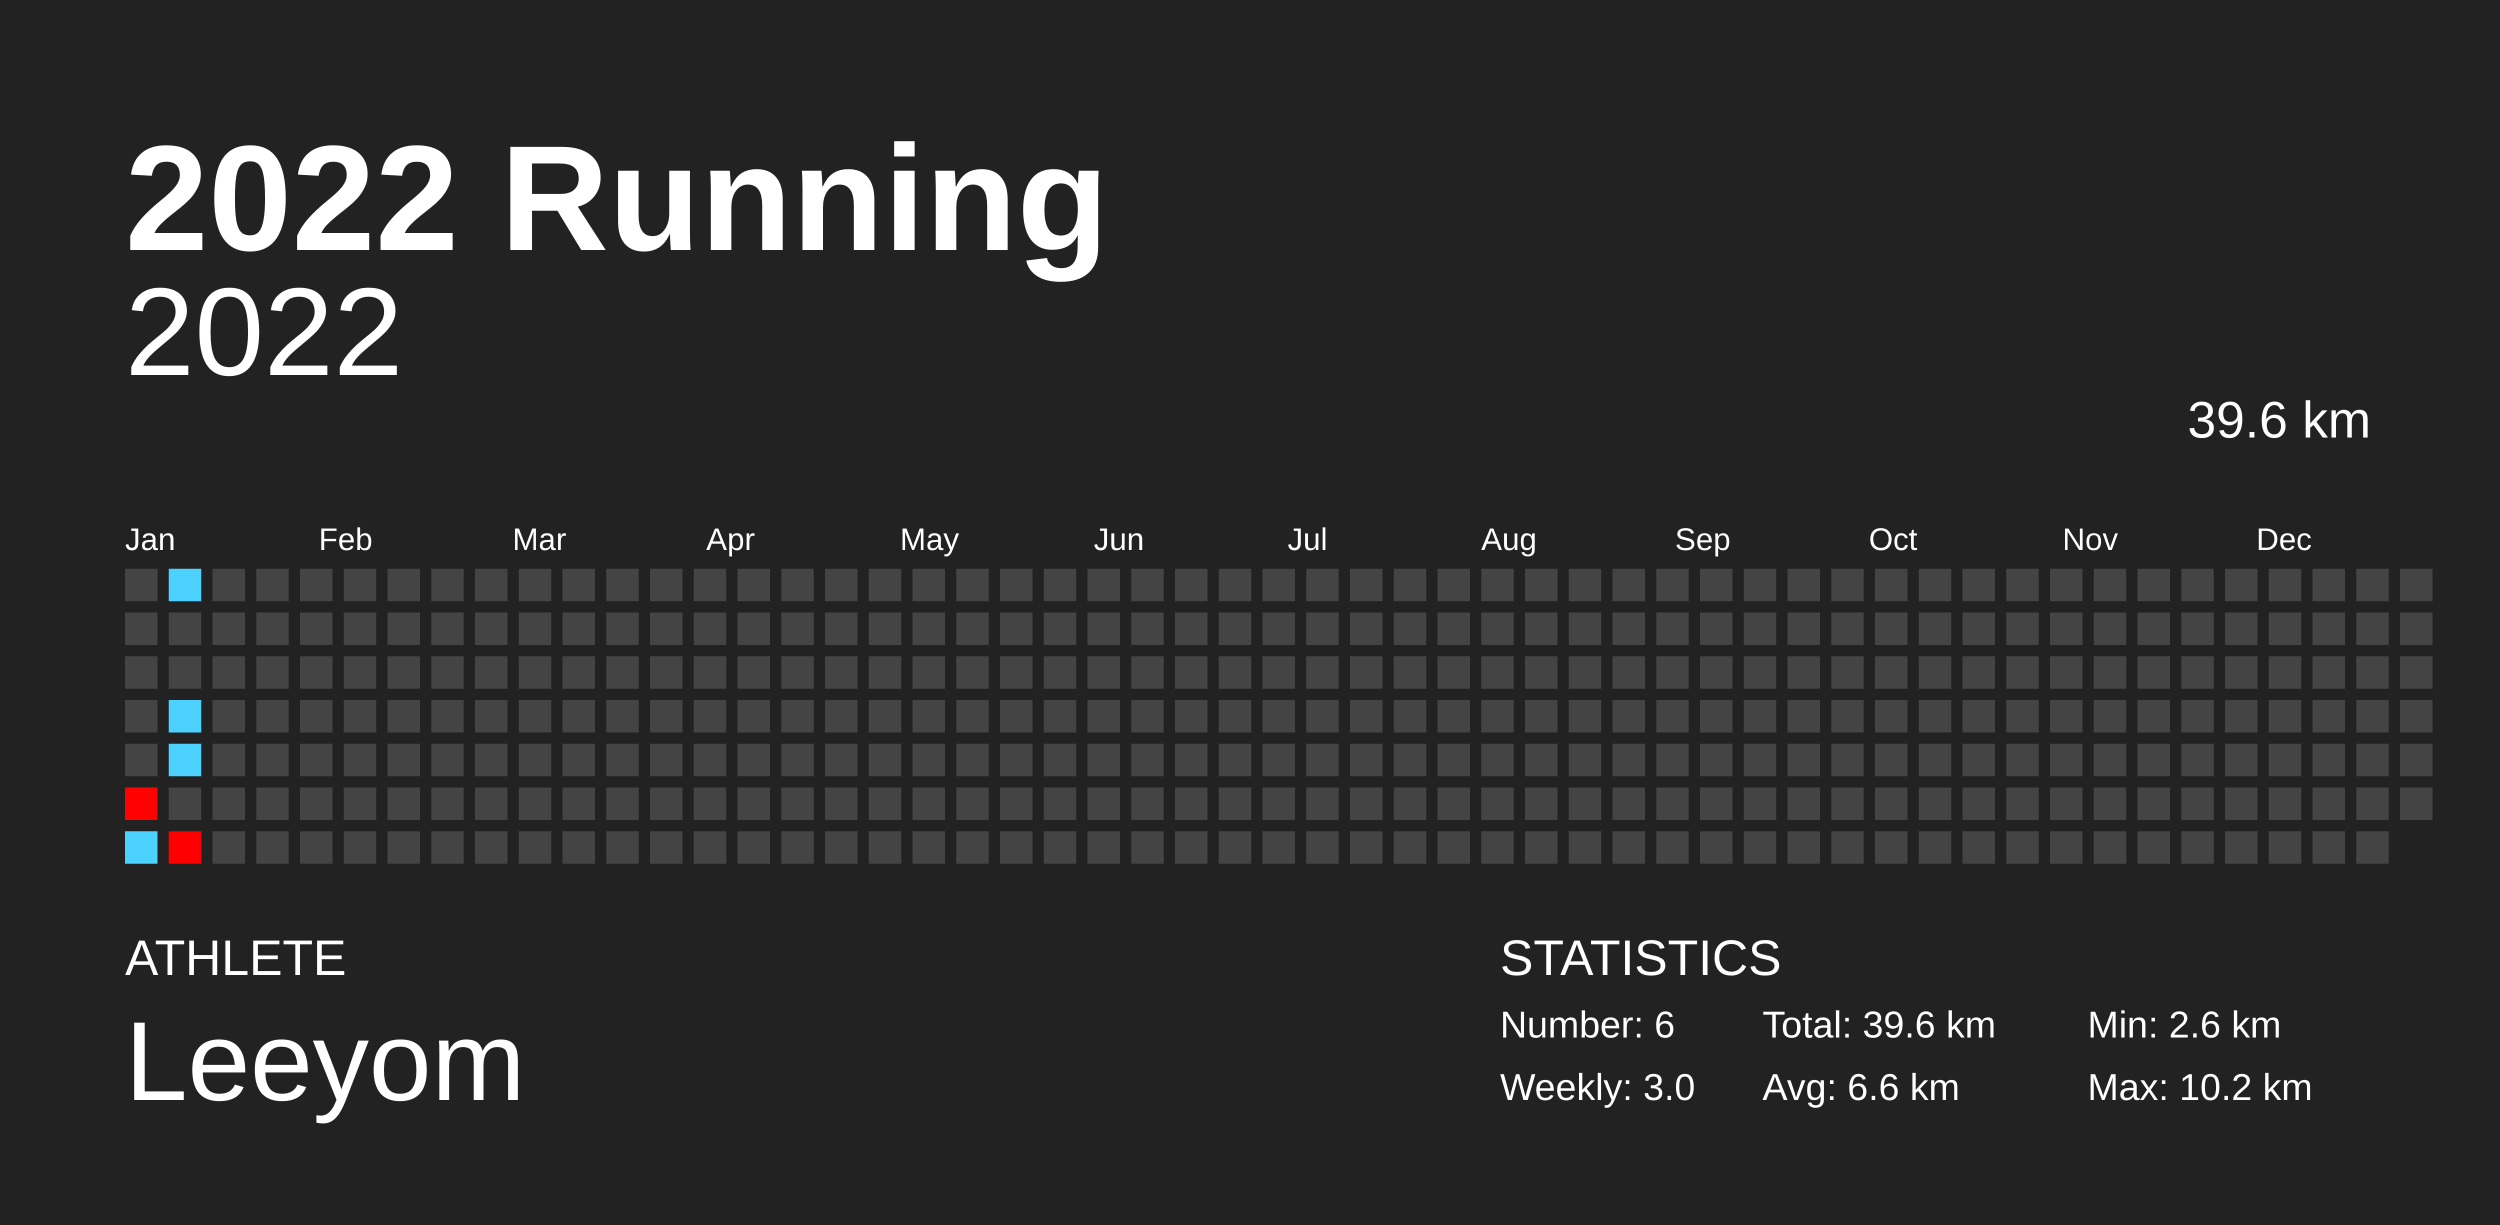
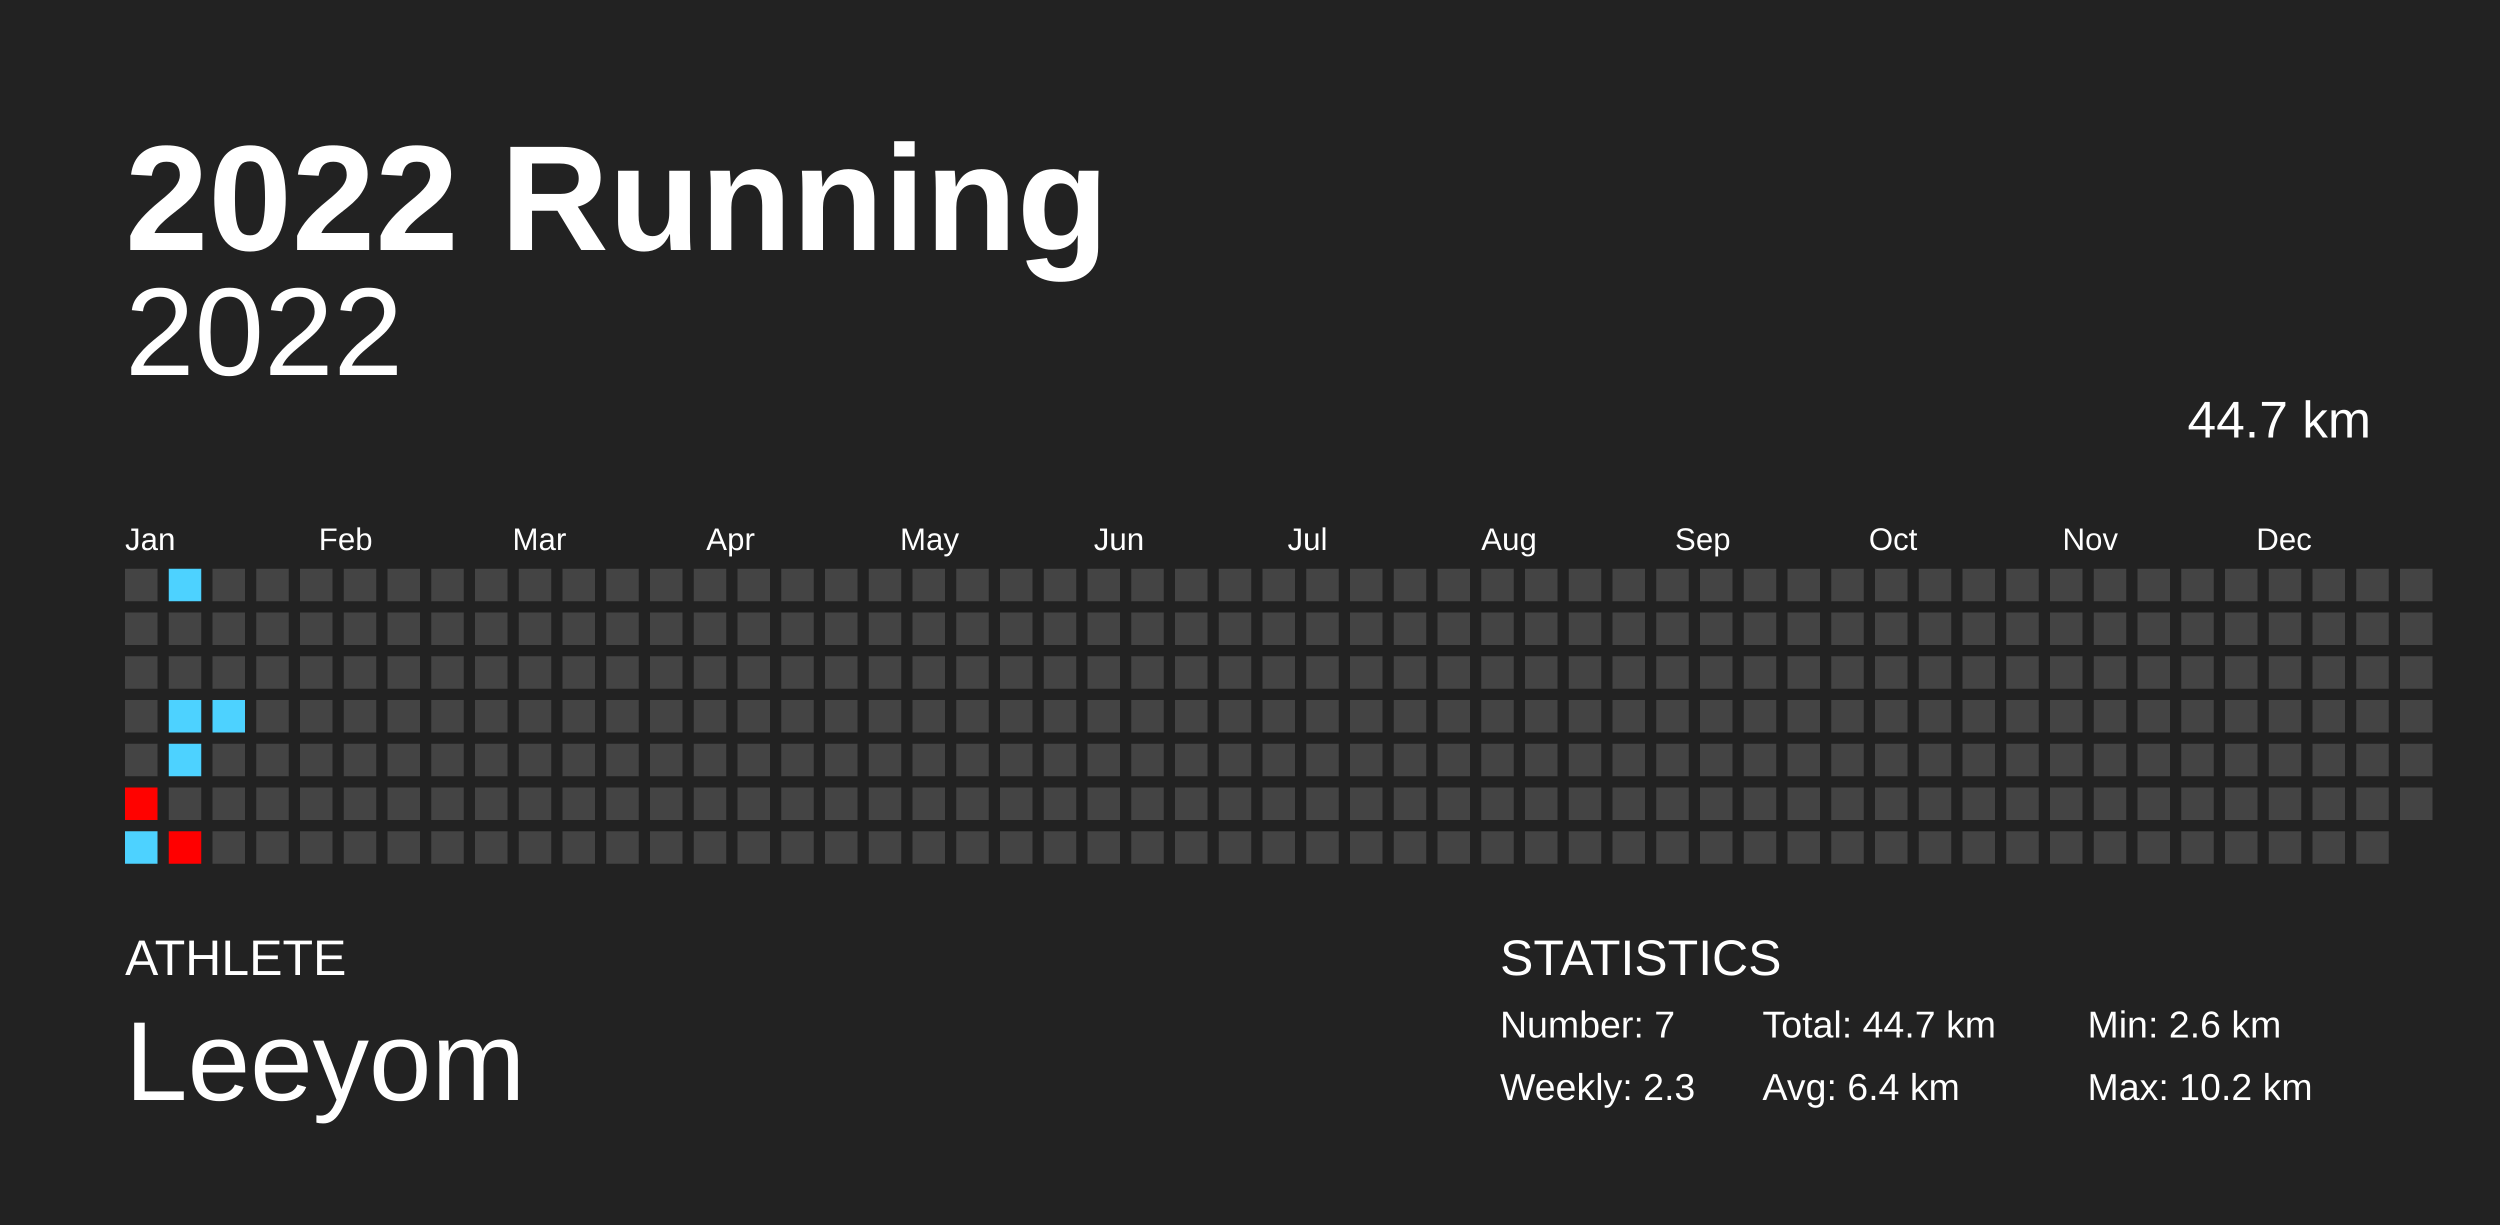
<svg xmlns="http://www.w3.org/2000/svg" baseProfile="full" height="98mm" version="1.1" viewBox="0,0,200,98" width="200mm">
  <defs />
  <rect fill="#222222" height="98" width="200" x="0" y="0" />
  <text fill="#FFFFFF" style="font-size:12px; font-family:Arial; font-weight:bold;" x="10" y="20">2022 Running</text>
  <text fill="#FFFFFF" style="font-size:4px; font-family:Arial" x="10" y="78">ATHLETE</text>
  <text fill="#FFFFFF" style="font-size:9px; font-family:Arial" x="10" y="88">Leeyom</text>
  <text fill="#FFFFFF" style="font-size:4px; font-family:Arial" x="120" y="78">STATISTICS</text>
-   <text fill="#FFFFFF" style="font-size:3px; font-family:Arial" x="120" y="83">Number: 6</text>
-   <text fill="#FFFFFF" style="font-size:3px; font-family:Arial" x="120" y="88">Weekly: 3.0</text>
-   <text fill="#FFFFFF" style="font-size:3px; font-family:Arial" x="141" y="83">Total: 39.6 km</text>
-   <text fill="#FFFFFF" style="font-size:3px; font-family:Arial" x="141" y="88">Avg: 6.6 km</text>
+   <text fill="#FFFFFF" style="font-size:3px; font-family:Arial" x="120" y="83">Number: 7</text>
+   <text fill="#FFFFFF" style="font-size:3px; font-family:Arial" x="120" y="88">Weekly: 2.3</text>
+   <text fill="#FFFFFF" style="font-size:3px; font-family:Arial" x="141" y="83">Total: 44.7 km</text>
+   <text fill="#FFFFFF" style="font-size:3px; font-family:Arial" x="141" y="88">Avg: 6.4 km</text>
  <text fill="#FFFFFF" style="font-size:3px; font-family:Arial" x="167" y="83">Min: 2.6 km</text>
  <text fill="#FFFFFF" style="font-size:3px; font-family:Arial" x="167" y="88">Max: 10.2 km</text>
  <text alignment-baseline="hanging" fill="#FFFFFF" style="font-size:10.0px; font-family:Arial;" x="10" y="30">2022</text>
-   <text alignment-baseline="hanging" fill="#FFFFFF" style="font-size:4.125px; font-family:Arial;" x="175" y="35">39.6 km</text>
+   <text alignment-baseline="hanging" fill="#FFFFFF" style="font-size:4.125px; font-family:Arial;" x="175" y="35">44.7 km</text>
  <text fill="#FFFFFF" style="font-size:2.5px; font-family:Arial" x="10.0" y="44">Jan</text>
  <text fill="#FFFFFF" style="font-size:2.5px; font-family:Arial" x="25.5" y="44">Feb</text>
  <text fill="#FFFFFF" style="font-size:2.5px; font-family:Arial" x="41.0" y="44">Mar</text>
  <text fill="#FFFFFF" style="font-size:2.5px; font-family:Arial" x="56.5" y="44">Apr</text>
  <text fill="#FFFFFF" style="font-size:2.5px; font-family:Arial" x="72.0" y="44">May</text>
  <text fill="#FFFFFF" style="font-size:2.5px; font-family:Arial" x="87.5" y="44">Jun</text>
  <text fill="#FFFFFF" style="font-size:2.5px; font-family:Arial" x="103.0" y="44">Jul</text>
  <text fill="#FFFFFF" style="font-size:2.5px; font-family:Arial" x="118.5" y="44">Aug</text>
  <text fill="#FFFFFF" style="font-size:2.5px; font-family:Arial" x="134.0" y="44">Sep</text>
  <text fill="#FFFFFF" style="font-size:2.5px; font-family:Arial" x="149.5" y="44">Oct</text>
  <text fill="#FFFFFF" style="font-size:2.5px; font-family:Arial" x="165.0" y="44">Nov</text>
  <text fill="#FFFFFF" style="font-size:2.5px; font-family:Arial" x="180.5" y="44">Dec</text>
  <rect fill="#444444" height="2.6" width="2.6" x="10.0" y="45.5" />
  <rect fill="#444444" height="2.6" width="2.6" x="10.0" y="49.0" />
  <rect fill="#444444" height="2.6" width="2.6" x="10.0" y="52.5" />
  <rect fill="#444444" height="2.6" width="2.6" x="10.0" y="56.0" />
  <rect fill="#444444" height="2.6" width="2.6" x="10.0" y="59.5" />
  <rect fill="#ff0200" height="2.6" width="2.6" x="10.0" y="63.0" />
  <rect fill="#4dd2ff" height="2.6" width="2.6" x="10.0" y="66.5" />
  <rect fill="#4dd2ff" height="2.6" width="2.6" x="13.5" y="45.5" />
  <rect fill="#444444" height="2.6" width="2.6" x="13.5" y="49.0" />
  <rect fill="#444444" height="2.6" width="2.6" x="13.5" y="52.5" />
  <rect fill="#4dd2ff" height="2.6" width="2.6" x="13.5" y="56.0" />
  <rect fill="#4dd2ff" height="2.6" width="2.6" x="13.5" y="59.5" />
  <rect fill="#444444" height="2.6" width="2.6" x="13.5" y="63.0" />
  <rect fill="#ff0000" height="2.6" width="2.6" x="13.5" y="66.5" />
  <rect fill="#444444" height="2.6" width="2.6" x="17.0" y="45.5" />
  <rect fill="#444444" height="2.6" width="2.6" x="17.0" y="49.0" />
  <rect fill="#444444" height="2.6" width="2.6" x="17.0" y="52.5" />
-   <rect fill="#444444" height="2.6" width="2.6" x="17.0" y="56.0" />
+   <rect fill="#4dd2ff" height="2.6" width="2.6" x="17.0" y="56.0" />
  <rect fill="#444444" height="2.6" width="2.6" x="17.0" y="59.5" />
  <rect fill="#444444" height="2.6" width="2.6" x="17.0" y="63.0" />
  <rect fill="#444444" height="2.6" width="2.6" x="17.0" y="66.5" />
  <rect fill="#444444" height="2.6" width="2.6" x="20.5" y="45.5" />
  <rect fill="#444444" height="2.6" width="2.6" x="20.5" y="49.0" />
  <rect fill="#444444" height="2.6" width="2.6" x="20.5" y="52.5" />
  <rect fill="#444444" height="2.6" width="2.6" x="20.5" y="56.0" />
  <rect fill="#444444" height="2.6" width="2.6" x="20.5" y="59.5" />
  <rect fill="#444444" height="2.6" width="2.6" x="20.5" y="63.0" />
  <rect fill="#444444" height="2.6" width="2.6" x="20.5" y="66.5" />
  <rect fill="#444444" height="2.6" width="2.6" x="24.0" y="45.5" />
  <rect fill="#444444" height="2.6" width="2.6" x="24.0" y="49.0" />
  <rect fill="#444444" height="2.6" width="2.6" x="24.0" y="52.5" />
  <rect fill="#444444" height="2.6" width="2.6" x="24.0" y="56.0" />
  <rect fill="#444444" height="2.6" width="2.6" x="24.0" y="59.5" />
  <rect fill="#444444" height="2.6" width="2.6" x="24.0" y="63.0" />
  <rect fill="#444444" height="2.6" width="2.6" x="24.0" y="66.5" />
  <rect fill="#444444" height="2.6" width="2.6" x="27.5" y="45.5" />
  <rect fill="#444444" height="2.6" width="2.6" x="27.5" y="49.0" />
  <rect fill="#444444" height="2.6" width="2.6" x="27.5" y="52.5" />
  <rect fill="#444444" height="2.6" width="2.6" x="27.5" y="56.0" />
  <rect fill="#444444" height="2.6" width="2.6" x="27.5" y="59.5" />
  <rect fill="#444444" height="2.6" width="2.6" x="27.5" y="63.0" />
  <rect fill="#444444" height="2.6" width="2.6" x="27.5" y="66.5" />
  <rect fill="#444444" height="2.6" width="2.6" x="31.0" y="45.5" />
  <rect fill="#444444" height="2.6" width="2.6" x="31.0" y="49.0" />
  <rect fill="#444444" height="2.6" width="2.6" x="31.0" y="52.5" />
  <rect fill="#444444" height="2.6" width="2.6" x="31.0" y="56.0" />
  <rect fill="#444444" height="2.6" width="2.6" x="31.0" y="59.5" />
  <rect fill="#444444" height="2.6" width="2.6" x="31.0" y="63.0" />
  <rect fill="#444444" height="2.6" width="2.6" x="31.0" y="66.5" />
  <rect fill="#444444" height="2.6" width="2.6" x="34.5" y="45.5" />
  <rect fill="#444444" height="2.6" width="2.6" x="34.5" y="49.0" />
  <rect fill="#444444" height="2.6" width="2.6" x="34.5" y="52.5" />
  <rect fill="#444444" height="2.6" width="2.6" x="34.5" y="56.0" />
  <rect fill="#444444" height="2.6" width="2.6" x="34.5" y="59.5" />
  <rect fill="#444444" height="2.6" width="2.6" x="34.5" y="63.0" />
  <rect fill="#444444" height="2.6" width="2.6" x="34.5" y="66.5" />
  <rect fill="#444444" height="2.6" width="2.6" x="38.0" y="45.5" />
  <rect fill="#444444" height="2.6" width="2.6" x="38.0" y="49.0" />
  <rect fill="#444444" height="2.6" width="2.6" x="38.0" y="52.5" />
  <rect fill="#444444" height="2.6" width="2.6" x="38.0" y="56.0" />
  <rect fill="#444444" height="2.6" width="2.6" x="38.0" y="59.5" />
  <rect fill="#444444" height="2.6" width="2.6" x="38.0" y="63.0" />
  <rect fill="#444444" height="2.6" width="2.6" x="38.0" y="66.5" />
  <rect fill="#444444" height="2.6" width="2.6" x="41.5" y="45.5" />
  <rect fill="#444444" height="2.6" width="2.6" x="41.5" y="49.0" />
  <rect fill="#444444" height="2.6" width="2.6" x="41.5" y="52.5" />
  <rect fill="#444444" height="2.6" width="2.6" x="41.5" y="56.0" />
  <rect fill="#444444" height="2.6" width="2.6" x="41.5" y="59.5" />
  <rect fill="#444444" height="2.6" width="2.6" x="41.5" y="63.0" />
  <rect fill="#444444" height="2.6" width="2.6" x="41.5" y="66.5" />
  <rect fill="#444444" height="2.6" width="2.6" x="45.0" y="45.5" />
  <rect fill="#444444" height="2.6" width="2.6" x="45.0" y="49.0" />
  <rect fill="#444444" height="2.6" width="2.6" x="45.0" y="52.5" />
  <rect fill="#444444" height="2.6" width="2.6" x="45.0" y="56.0" />
  <rect fill="#444444" height="2.6" width="2.6" x="45.0" y="59.5" />
  <rect fill="#444444" height="2.6" width="2.6" x="45.0" y="63.0" />
  <rect fill="#444444" height="2.6" width="2.6" x="45.0" y="66.5" />
  <rect fill="#444444" height="2.6" width="2.6" x="48.5" y="45.5" />
  <rect fill="#444444" height="2.6" width="2.6" x="48.5" y="49.0" />
  <rect fill="#444444" height="2.6" width="2.6" x="48.5" y="52.5" />
  <rect fill="#444444" height="2.6" width="2.6" x="48.5" y="56.0" />
  <rect fill="#444444" height="2.6" width="2.6" x="48.5" y="59.5" />
  <rect fill="#444444" height="2.6" width="2.6" x="48.5" y="63.0" />
  <rect fill="#444444" height="2.6" width="2.6" x="48.5" y="66.5" />
  <rect fill="#444444" height="2.6" width="2.6" x="52.0" y="45.5" />
  <rect fill="#444444" height="2.6" width="2.6" x="52.0" y="49.0" />
  <rect fill="#444444" height="2.6" width="2.6" x="52.0" y="52.5" />
  <rect fill="#444444" height="2.6" width="2.6" x="52.0" y="56.0" />
  <rect fill="#444444" height="2.6" width="2.6" x="52.0" y="59.5" />
  <rect fill="#444444" height="2.6" width="2.6" x="52.0" y="63.0" />
  <rect fill="#444444" height="2.6" width="2.6" x="52.0" y="66.5" />
  <rect fill="#444444" height="2.6" width="2.6" x="55.5" y="45.5" />
  <rect fill="#444444" height="2.6" width="2.6" x="55.5" y="49.0" />
  <rect fill="#444444" height="2.6" width="2.6" x="55.5" y="52.5" />
  <rect fill="#444444" height="2.6" width="2.6" x="55.5" y="56.0" />
  <rect fill="#444444" height="2.6" width="2.6" x="55.5" y="59.5" />
  <rect fill="#444444" height="2.6" width="2.6" x="55.5" y="63.0" />
  <rect fill="#444444" height="2.6" width="2.6" x="55.5" y="66.5" />
  <rect fill="#444444" height="2.6" width="2.6" x="59.0" y="45.5" />
  <rect fill="#444444" height="2.6" width="2.6" x="59.0" y="49.0" />
  <rect fill="#444444" height="2.6" width="2.6" x="59.0" y="52.5" />
  <rect fill="#444444" height="2.6" width="2.6" x="59.0" y="56.0" />
  <rect fill="#444444" height="2.6" width="2.6" x="59.0" y="59.5" />
  <rect fill="#444444" height="2.6" width="2.6" x="59.0" y="63.0" />
  <rect fill="#444444" height="2.6" width="2.6" x="59.0" y="66.5" />
  <rect fill="#444444" height="2.6" width="2.6" x="62.5" y="45.5" />
  <rect fill="#444444" height="2.6" width="2.6" x="62.5" y="49.0" />
  <rect fill="#444444" height="2.6" width="2.6" x="62.5" y="52.5" />
  <rect fill="#444444" height="2.6" width="2.6" x="62.5" y="56.0" />
  <rect fill="#444444" height="2.6" width="2.6" x="62.5" y="59.5" />
  <rect fill="#444444" height="2.6" width="2.6" x="62.5" y="63.0" />
  <rect fill="#444444" height="2.6" width="2.6" x="62.5" y="66.5" />
  <rect fill="#444444" height="2.6" width="2.6" x="66.0" y="45.5" />
  <rect fill="#444444" height="2.6" width="2.6" x="66.0" y="49.0" />
  <rect fill="#444444" height="2.6" width="2.6" x="66.0" y="52.5" />
  <rect fill="#444444" height="2.6" width="2.6" x="66.0" y="56.0" />
  <rect fill="#444444" height="2.6" width="2.6" x="66.0" y="59.5" />
  <rect fill="#444444" height="2.6" width="2.6" x="66.0" y="63.0" />
  <rect fill="#444444" height="2.6" width="2.6" x="66.0" y="66.5" />
  <rect fill="#444444" height="2.6" width="2.6" x="69.5" y="45.5" />
  <rect fill="#444444" height="2.6" width="2.6" x="69.5" y="49.0" />
  <rect fill="#444444" height="2.6" width="2.6" x="69.5" y="52.5" />
  <rect fill="#444444" height="2.6" width="2.6" x="69.5" y="56.0" />
  <rect fill="#444444" height="2.6" width="2.6" x="69.5" y="59.5" />
  <rect fill="#444444" height="2.6" width="2.6" x="69.5" y="63.0" />
  <rect fill="#444444" height="2.6" width="2.6" x="69.5" y="66.5" />
  <rect fill="#444444" height="2.6" width="2.6" x="73.0" y="45.5" />
  <rect fill="#444444" height="2.6" width="2.6" x="73.0" y="49.0" />
  <rect fill="#444444" height="2.6" width="2.6" x="73.0" y="52.5" />
  <rect fill="#444444" height="2.6" width="2.6" x="73.0" y="56.0" />
  <rect fill="#444444" height="2.6" width="2.6" x="73.0" y="59.5" />
  <rect fill="#444444" height="2.6" width="2.6" x="73.0" y="63.0" />
  <rect fill="#444444" height="2.6" width="2.6" x="73.0" y="66.5" />
  <rect fill="#444444" height="2.6" width="2.6" x="76.5" y="45.5" />
  <rect fill="#444444" height="2.6" width="2.6" x="76.5" y="49.0" />
  <rect fill="#444444" height="2.6" width="2.6" x="76.5" y="52.5" />
  <rect fill="#444444" height="2.6" width="2.6" x="76.5" y="56.0" />
  <rect fill="#444444" height="2.6" width="2.6" x="76.5" y="59.5" />
  <rect fill="#444444" height="2.6" width="2.6" x="76.5" y="63.0" />
  <rect fill="#444444" height="2.6" width="2.6" x="76.5" y="66.5" />
  <rect fill="#444444" height="2.6" width="2.6" x="80.0" y="45.5" />
  <rect fill="#444444" height="2.6" width="2.6" x="80.0" y="49.0" />
  <rect fill="#444444" height="2.6" width="2.6" x="80.0" y="52.5" />
  <rect fill="#444444" height="2.6" width="2.6" x="80.0" y="56.0" />
  <rect fill="#444444" height="2.6" width="2.6" x="80.0" y="59.5" />
  <rect fill="#444444" height="2.6" width="2.6" x="80.0" y="63.0" />
  <rect fill="#444444" height="2.6" width="2.6" x="80.0" y="66.5" />
  <rect fill="#444444" height="2.6" width="2.6" x="83.5" y="45.5" />
  <rect fill="#444444" height="2.6" width="2.6" x="83.5" y="49.0" />
  <rect fill="#444444" height="2.6" width="2.6" x="83.5" y="52.5" />
  <rect fill="#444444" height="2.6" width="2.6" x="83.5" y="56.0" />
  <rect fill="#444444" height="2.6" width="2.6" x="83.5" y="59.5" />
  <rect fill="#444444" height="2.6" width="2.6" x="83.5" y="63.0" />
  <rect fill="#444444" height="2.6" width="2.6" x="83.5" y="66.5" />
  <rect fill="#444444" height="2.6" width="2.6" x="87.0" y="45.5" />
  <rect fill="#444444" height="2.6" width="2.6" x="87.0" y="49.0" />
  <rect fill="#444444" height="2.6" width="2.6" x="87.0" y="52.5" />
  <rect fill="#444444" height="2.6" width="2.6" x="87.0" y="56.0" />
  <rect fill="#444444" height="2.6" width="2.6" x="87.0" y="59.5" />
  <rect fill="#444444" height="2.6" width="2.6" x="87.0" y="63.0" />
  <rect fill="#444444" height="2.6" width="2.6" x="87.0" y="66.5" />
  <rect fill="#444444" height="2.6" width="2.6" x="90.5" y="45.5" />
  <rect fill="#444444" height="2.6" width="2.6" x="90.5" y="49.0" />
  <rect fill="#444444" height="2.6" width="2.6" x="90.5" y="52.5" />
  <rect fill="#444444" height="2.6" width="2.6" x="90.5" y="56.0" />
  <rect fill="#444444" height="2.6" width="2.6" x="90.5" y="59.5" />
  <rect fill="#444444" height="2.6" width="2.6" x="90.5" y="63.0" />
  <rect fill="#444444" height="2.6" width="2.6" x="90.5" y="66.5" />
  <rect fill="#444444" height="2.6" width="2.6" x="94.0" y="45.5" />
  <rect fill="#444444" height="2.6" width="2.6" x="94.0" y="49.0" />
  <rect fill="#444444" height="2.6" width="2.6" x="94.0" y="52.5" />
  <rect fill="#444444" height="2.6" width="2.6" x="94.0" y="56.0" />
  <rect fill="#444444" height="2.6" width="2.6" x="94.0" y="59.5" />
  <rect fill="#444444" height="2.6" width="2.6" x="94.0" y="63.0" />
  <rect fill="#444444" height="2.6" width="2.6" x="94.0" y="66.5" />
  <rect fill="#444444" height="2.6" width="2.6" x="97.5" y="45.5" />
  <rect fill="#444444" height="2.6" width="2.6" x="97.5" y="49.0" />
  <rect fill="#444444" height="2.6" width="2.6" x="97.5" y="52.5" />
  <rect fill="#444444" height="2.6" width="2.6" x="97.5" y="56.0" />
  <rect fill="#444444" height="2.6" width="2.6" x="97.5" y="59.5" />
  <rect fill="#444444" height="2.6" width="2.6" x="97.5" y="63.0" />
  <rect fill="#444444" height="2.6" width="2.6" x="97.5" y="66.5" />
  <rect fill="#444444" height="2.6" width="2.6" x="101.0" y="45.5" />
  <rect fill="#444444" height="2.6" width="2.6" x="101.0" y="49.0" />
  <rect fill="#444444" height="2.6" width="2.6" x="101.0" y="52.5" />
  <rect fill="#444444" height="2.6" width="2.6" x="101.0" y="56.0" />
  <rect fill="#444444" height="2.6" width="2.6" x="101.0" y="59.5" />
  <rect fill="#444444" height="2.6" width="2.6" x="101.0" y="63.0" />
  <rect fill="#444444" height="2.6" width="2.6" x="101.0" y="66.5" />
  <rect fill="#444444" height="2.6" width="2.6" x="104.5" y="45.5" />
  <rect fill="#444444" height="2.6" width="2.6" x="104.5" y="49.0" />
  <rect fill="#444444" height="2.6" width="2.6" x="104.5" y="52.5" />
  <rect fill="#444444" height="2.6" width="2.6" x="104.5" y="56.0" />
  <rect fill="#444444" height="2.6" width="2.6" x="104.5" y="59.5" />
  <rect fill="#444444" height="2.6" width="2.6" x="104.5" y="63.0" />
  <rect fill="#444444" height="2.6" width="2.6" x="104.5" y="66.5" />
  <rect fill="#444444" height="2.6" width="2.6" x="108.0" y="45.5" />
  <rect fill="#444444" height="2.6" width="2.6" x="108.0" y="49.0" />
  <rect fill="#444444" height="2.6" width="2.6" x="108.0" y="52.5" />
  <rect fill="#444444" height="2.6" width="2.6" x="108.0" y="56.0" />
  <rect fill="#444444" height="2.6" width="2.6" x="108.0" y="59.5" />
  <rect fill="#444444" height="2.6" width="2.6" x="108.0" y="63.0" />
  <rect fill="#444444" height="2.6" width="2.6" x="108.0" y="66.5" />
  <rect fill="#444444" height="2.6" width="2.6" x="111.5" y="45.5" />
  <rect fill="#444444" height="2.6" width="2.6" x="111.5" y="49.0" />
  <rect fill="#444444" height="2.6" width="2.6" x="111.5" y="52.5" />
  <rect fill="#444444" height="2.6" width="2.6" x="111.5" y="56.0" />
  <rect fill="#444444" height="2.6" width="2.6" x="111.5" y="59.5" />
  <rect fill="#444444" height="2.6" width="2.6" x="111.5" y="63.0" />
  <rect fill="#444444" height="2.6" width="2.6" x="111.5" y="66.5" />
  <rect fill="#444444" height="2.6" width="2.6" x="115.0" y="45.5" />
  <rect fill="#444444" height="2.6" width="2.6" x="115.0" y="49.0" />
  <rect fill="#444444" height="2.6" width="2.6" x="115.0" y="52.5" />
  <rect fill="#444444" height="2.6" width="2.6" x="115.0" y="56.0" />
  <rect fill="#444444" height="2.6" width="2.6" x="115.0" y="59.5" />
  <rect fill="#444444" height="2.6" width="2.6" x="115.0" y="63.0" />
  <rect fill="#444444" height="2.6" width="2.6" x="115.0" y="66.5" />
  <rect fill="#444444" height="2.6" width="2.6" x="118.5" y="45.5" />
  <rect fill="#444444" height="2.6" width="2.6" x="118.5" y="49.0" />
  <rect fill="#444444" height="2.6" width="2.6" x="118.5" y="52.5" />
  <rect fill="#444444" height="2.6" width="2.6" x="118.5" y="56.0" />
  <rect fill="#444444" height="2.6" width="2.6" x="118.5" y="59.5" />
  <rect fill="#444444" height="2.6" width="2.6" x="118.5" y="63.0" />
  <rect fill="#444444" height="2.6" width="2.6" x="118.5" y="66.5" />
  <rect fill="#444444" height="2.6" width="2.6" x="122.0" y="45.5" />
  <rect fill="#444444" height="2.6" width="2.6" x="122.0" y="49.0" />
  <rect fill="#444444" height="2.6" width="2.6" x="122.0" y="52.5" />
  <rect fill="#444444" height="2.6" width="2.6" x="122.0" y="56.0" />
  <rect fill="#444444" height="2.6" width="2.6" x="122.0" y="59.5" />
  <rect fill="#444444" height="2.6" width="2.6" x="122.0" y="63.0" />
  <rect fill="#444444" height="2.6" width="2.6" x="122.0" y="66.5" />
  <rect fill="#444444" height="2.6" width="2.6" x="125.5" y="45.5" />
  <rect fill="#444444" height="2.6" width="2.6" x="125.5" y="49.0" />
  <rect fill="#444444" height="2.6" width="2.6" x="125.5" y="52.5" />
  <rect fill="#444444" height="2.6" width="2.6" x="125.5" y="56.0" />
  <rect fill="#444444" height="2.6" width="2.6" x="125.5" y="59.5" />
  <rect fill="#444444" height="2.6" width="2.6" x="125.5" y="63.0" />
  <rect fill="#444444" height="2.6" width="2.6" x="125.5" y="66.5" />
  <rect fill="#444444" height="2.6" width="2.6" x="129.0" y="45.5" />
  <rect fill="#444444" height="2.6" width="2.6" x="129.0" y="49.0" />
  <rect fill="#444444" height="2.6" width="2.6" x="129.0" y="52.5" />
  <rect fill="#444444" height="2.6" width="2.6" x="129.0" y="56.0" />
  <rect fill="#444444" height="2.6" width="2.6" x="129.0" y="59.5" />
  <rect fill="#444444" height="2.6" width="2.6" x="129.0" y="63.0" />
  <rect fill="#444444" height="2.6" width="2.6" x="129.0" y="66.5" />
  <rect fill="#444444" height="2.6" width="2.6" x="132.5" y="45.5" />
  <rect fill="#444444" height="2.6" width="2.6" x="132.5" y="49.0" />
  <rect fill="#444444" height="2.6" width="2.6" x="132.5" y="52.5" />
  <rect fill="#444444" height="2.6" width="2.6" x="132.5" y="56.0" />
  <rect fill="#444444" height="2.6" width="2.6" x="132.5" y="59.5" />
  <rect fill="#444444" height="2.6" width="2.6" x="132.5" y="63.0" />
  <rect fill="#444444" height="2.6" width="2.6" x="132.5" y="66.5" />
  <rect fill="#444444" height="2.6" width="2.6" x="136.0" y="45.5" />
  <rect fill="#444444" height="2.6" width="2.6" x="136.0" y="49.0" />
  <rect fill="#444444" height="2.6" width="2.6" x="136.0" y="52.5" />
  <rect fill="#444444" height="2.6" width="2.6" x="136.0" y="56.0" />
  <rect fill="#444444" height="2.6" width="2.6" x="136.0" y="59.5" />
  <rect fill="#444444" height="2.6" width="2.6" x="136.0" y="63.0" />
  <rect fill="#444444" height="2.6" width="2.6" x="136.0" y="66.5" />
  <rect fill="#444444" height="2.6" width="2.6" x="139.5" y="45.5" />
  <rect fill="#444444" height="2.6" width="2.6" x="139.5" y="49.0" />
  <rect fill="#444444" height="2.6" width="2.6" x="139.5" y="52.5" />
  <rect fill="#444444" height="2.6" width="2.6" x="139.5" y="56.0" />
  <rect fill="#444444" height="2.6" width="2.6" x="139.5" y="59.5" />
  <rect fill="#444444" height="2.6" width="2.6" x="139.5" y="63.0" />
  <rect fill="#444444" height="2.6" width="2.6" x="139.5" y="66.5" />
  <rect fill="#444444" height="2.6" width="2.6" x="143.0" y="45.5" />
  <rect fill="#444444" height="2.6" width="2.6" x="143.0" y="49.0" />
  <rect fill="#444444" height="2.6" width="2.6" x="143.0" y="52.5" />
  <rect fill="#444444" height="2.6" width="2.6" x="143.0" y="56.0" />
  <rect fill="#444444" height="2.6" width="2.6" x="143.0" y="59.5" />
  <rect fill="#444444" height="2.6" width="2.6" x="143.0" y="63.0" />
  <rect fill="#444444" height="2.6" width="2.6" x="143.0" y="66.5" />
  <rect fill="#444444" height="2.6" width="2.6" x="146.5" y="45.5" />
  <rect fill="#444444" height="2.6" width="2.6" x="146.5" y="49.0" />
  <rect fill="#444444" height="2.6" width="2.6" x="146.5" y="52.5" />
  <rect fill="#444444" height="2.6" width="2.6" x="146.5" y="56.0" />
  <rect fill="#444444" height="2.6" width="2.6" x="146.5" y="59.5" />
  <rect fill="#444444" height="2.6" width="2.6" x="146.5" y="63.0" />
  <rect fill="#444444" height="2.6" width="2.6" x="146.5" y="66.5" />
  <rect fill="#444444" height="2.6" width="2.6" x="150.0" y="45.5" />
  <rect fill="#444444" height="2.6" width="2.6" x="150.0" y="49.0" />
  <rect fill="#444444" height="2.6" width="2.6" x="150.0" y="52.5" />
  <rect fill="#444444" height="2.6" width="2.6" x="150.0" y="56.0" />
  <rect fill="#444444" height="2.6" width="2.6" x="150.0" y="59.5" />
  <rect fill="#444444" height="2.6" width="2.6" x="150.0" y="63.0" />
  <rect fill="#444444" height="2.6" width="2.6" x="150.0" y="66.5" />
  <rect fill="#444444" height="2.6" width="2.6" x="153.5" y="45.5" />
  <rect fill="#444444" height="2.6" width="2.6" x="153.5" y="49.0" />
  <rect fill="#444444" height="2.6" width="2.6" x="153.5" y="52.5" />
  <rect fill="#444444" height="2.6" width="2.6" x="153.5" y="56.0" />
  <rect fill="#444444" height="2.6" width="2.6" x="153.5" y="59.5" />
  <rect fill="#444444" height="2.6" width="2.6" x="153.5" y="63.0" />
  <rect fill="#444444" height="2.6" width="2.6" x="153.5" y="66.5" />
  <rect fill="#444444" height="2.6" width="2.6" x="157.0" y="45.5" />
  <rect fill="#444444" height="2.6" width="2.6" x="157.0" y="49.0" />
  <rect fill="#444444" height="2.6" width="2.6" x="157.0" y="52.5" />
  <rect fill="#444444" height="2.6" width="2.6" x="157.0" y="56.0" />
  <rect fill="#444444" height="2.6" width="2.6" x="157.0" y="59.5" />
  <rect fill="#444444" height="2.6" width="2.6" x="157.0" y="63.0" />
  <rect fill="#444444" height="2.6" width="2.6" x="157.0" y="66.5" />
  <rect fill="#444444" height="2.6" width="2.6" x="160.5" y="45.5" />
  <rect fill="#444444" height="2.6" width="2.6" x="160.5" y="49.0" />
  <rect fill="#444444" height="2.6" width="2.6" x="160.5" y="52.5" />
  <rect fill="#444444" height="2.6" width="2.6" x="160.5" y="56.0" />
  <rect fill="#444444" height="2.6" width="2.6" x="160.5" y="59.5" />
  <rect fill="#444444" height="2.6" width="2.6" x="160.5" y="63.0" />
  <rect fill="#444444" height="2.6" width="2.6" x="160.5" y="66.5" />
  <rect fill="#444444" height="2.6" width="2.6" x="164.0" y="45.5" />
  <rect fill="#444444" height="2.6" width="2.6" x="164.0" y="49.0" />
  <rect fill="#444444" height="2.6" width="2.6" x="164.0" y="52.5" />
  <rect fill="#444444" height="2.6" width="2.6" x="164.0" y="56.0" />
  <rect fill="#444444" height="2.6" width="2.6" x="164.0" y="59.5" />
  <rect fill="#444444" height="2.6" width="2.6" x="164.0" y="63.0" />
  <rect fill="#444444" height="2.6" width="2.6" x="164.0" y="66.5" />
  <rect fill="#444444" height="2.6" width="2.6" x="167.5" y="45.5" />
  <rect fill="#444444" height="2.6" width="2.6" x="167.5" y="49.0" />
  <rect fill="#444444" height="2.6" width="2.6" x="167.5" y="52.5" />
  <rect fill="#444444" height="2.6" width="2.6" x="167.5" y="56.0" />
  <rect fill="#444444" height="2.6" width="2.6" x="167.5" y="59.5" />
  <rect fill="#444444" height="2.6" width="2.6" x="167.5" y="63.0" />
  <rect fill="#444444" height="2.6" width="2.6" x="167.5" y="66.5" />
  <rect fill="#444444" height="2.6" width="2.6" x="171.0" y="45.5" />
  <rect fill="#444444" height="2.6" width="2.6" x="171.0" y="49.0" />
  <rect fill="#444444" height="2.6" width="2.6" x="171.0" y="52.5" />
  <rect fill="#444444" height="2.6" width="2.6" x="171.0" y="56.0" />
  <rect fill="#444444" height="2.6" width="2.6" x="171.0" y="59.5" />
  <rect fill="#444444" height="2.6" width="2.6" x="171.0" y="63.0" />
  <rect fill="#444444" height="2.6" width="2.6" x="171.0" y="66.5" />
  <rect fill="#444444" height="2.6" width="2.6" x="174.5" y="45.5" />
  <rect fill="#444444" height="2.6" width="2.6" x="174.5" y="49.0" />
  <rect fill="#444444" height="2.6" width="2.6" x="174.5" y="52.5" />
  <rect fill="#444444" height="2.6" width="2.6" x="174.5" y="56.0" />
  <rect fill="#444444" height="2.6" width="2.6" x="174.5" y="59.5" />
  <rect fill="#444444" height="2.6" width="2.6" x="174.5" y="63.0" />
  <rect fill="#444444" height="2.6" width="2.6" x="174.5" y="66.5" />
  <rect fill="#444444" height="2.6" width="2.6" x="178.0" y="45.5" />
  <rect fill="#444444" height="2.6" width="2.6" x="178.0" y="49.0" />
  <rect fill="#444444" height="2.6" width="2.6" x="178.0" y="52.5" />
  <rect fill="#444444" height="2.6" width="2.6" x="178.0" y="56.0" />
  <rect fill="#444444" height="2.6" width="2.6" x="178.0" y="59.5" />
  <rect fill="#444444" height="2.6" width="2.6" x="178.0" y="63.0" />
  <rect fill="#444444" height="2.6" width="2.6" x="178.0" y="66.5" />
  <rect fill="#444444" height="2.6" width="2.6" x="181.5" y="45.5" />
  <rect fill="#444444" height="2.6" width="2.6" x="181.5" y="49.0" />
  <rect fill="#444444" height="2.6" width="2.6" x="181.5" y="52.5" />
  <rect fill="#444444" height="2.6" width="2.6" x="181.5" y="56.0" />
  <rect fill="#444444" height="2.6" width="2.6" x="181.5" y="59.5" />
  <rect fill="#444444" height="2.6" width="2.6" x="181.5" y="63.0" />
  <rect fill="#444444" height="2.6" width="2.6" x="181.5" y="66.5" />
  <rect fill="#444444" height="2.6" width="2.6" x="185.0" y="45.5" />
  <rect fill="#444444" height="2.6" width="2.6" x="185.0" y="49.0" />
  <rect fill="#444444" height="2.6" width="2.6" x="185.0" y="52.5" />
  <rect fill="#444444" height="2.6" width="2.6" x="185.0" y="56.0" />
  <rect fill="#444444" height="2.6" width="2.6" x="185.0" y="59.5" />
  <rect fill="#444444" height="2.6" width="2.6" x="185.0" y="63.0" />
  <rect fill="#444444" height="2.6" width="2.6" x="185.0" y="66.5" />
  <rect fill="#444444" height="2.6" width="2.6" x="188.5" y="45.5" />
  <rect fill="#444444" height="2.6" width="2.6" x="188.5" y="49.0" />
  <rect fill="#444444" height="2.6" width="2.6" x="188.5" y="52.5" />
  <rect fill="#444444" height="2.6" width="2.6" x="188.5" y="56.0" />
  <rect fill="#444444" height="2.6" width="2.6" x="188.5" y="59.5" />
  <rect fill="#444444" height="2.6" width="2.6" x="188.5" y="63.0" />
  <rect fill="#444444" height="2.6" width="2.6" x="188.5" y="66.5" />
  <rect fill="#444444" height="2.6" width="2.6" x="192.0" y="45.5" />
  <rect fill="#444444" height="2.6" width="2.6" x="192.0" y="49.0" />
  <rect fill="#444444" height="2.6" width="2.6" x="192.0" y="52.5" />
  <rect fill="#444444" height="2.6" width="2.6" x="192.0" y="56.0" />
  <rect fill="#444444" height="2.6" width="2.6" x="192.0" y="59.5" />
  <rect fill="#444444" height="2.6" width="2.6" x="192.0" y="63.0" />
</svg>
